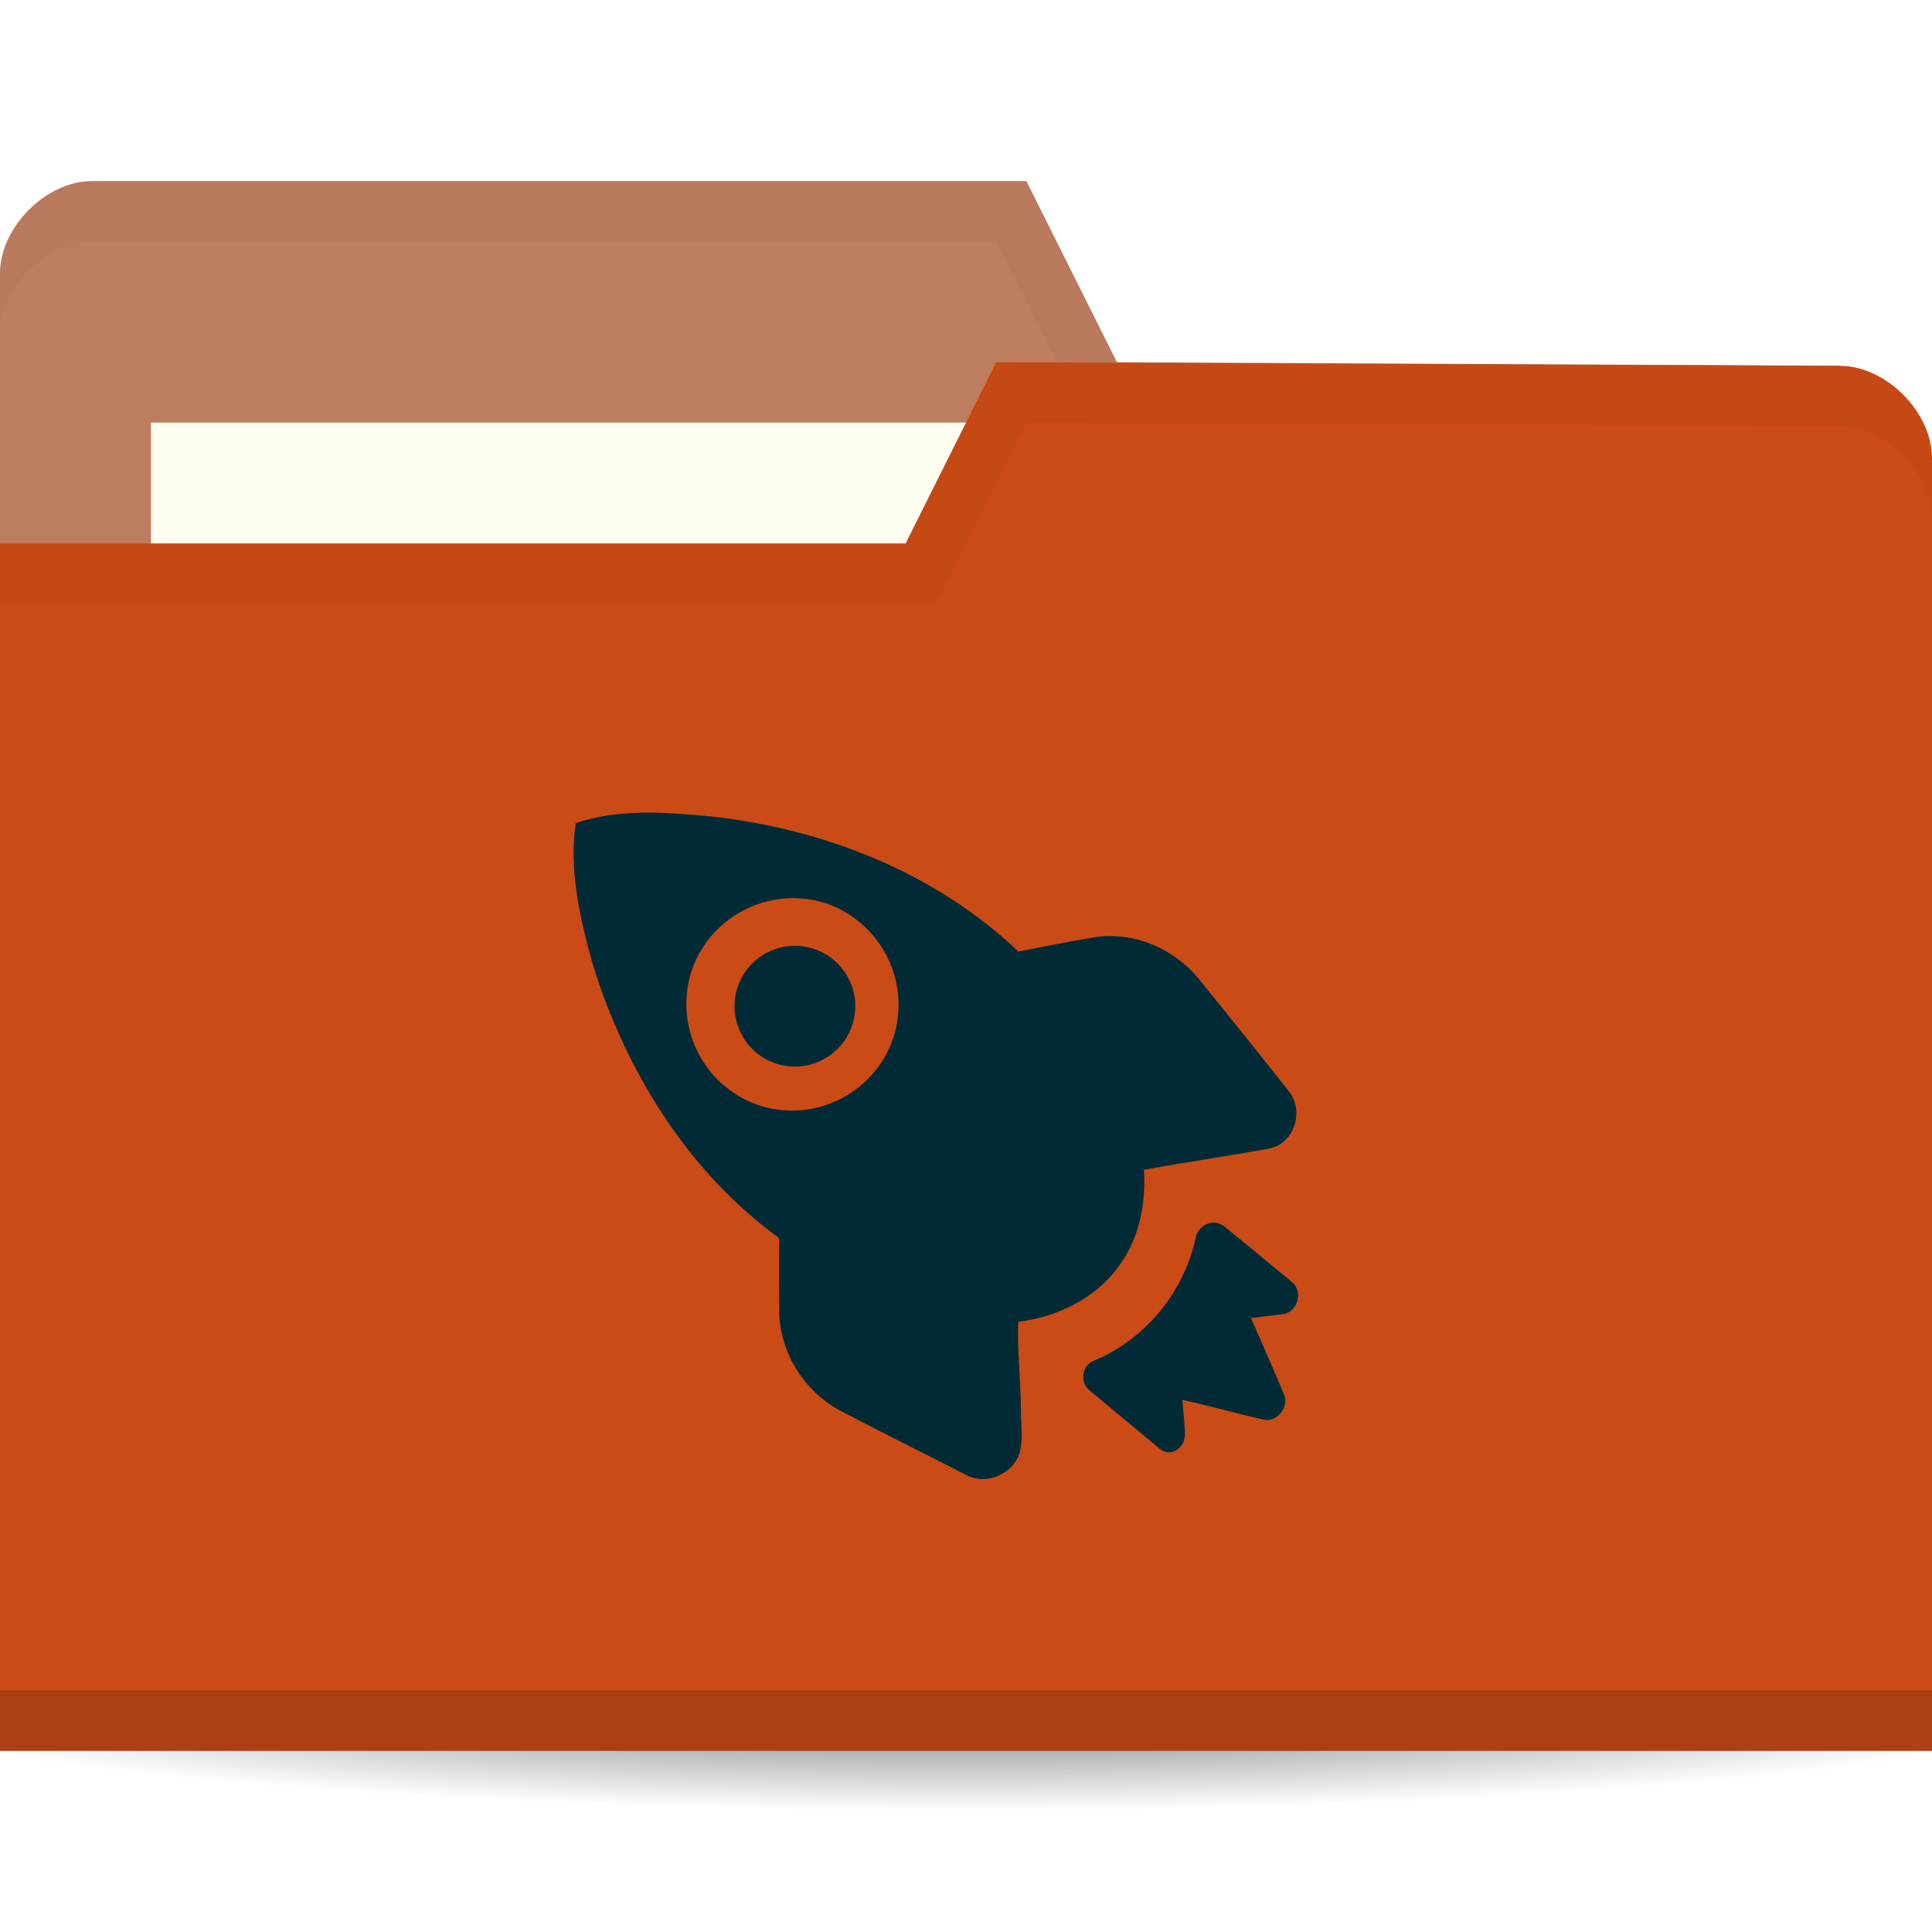
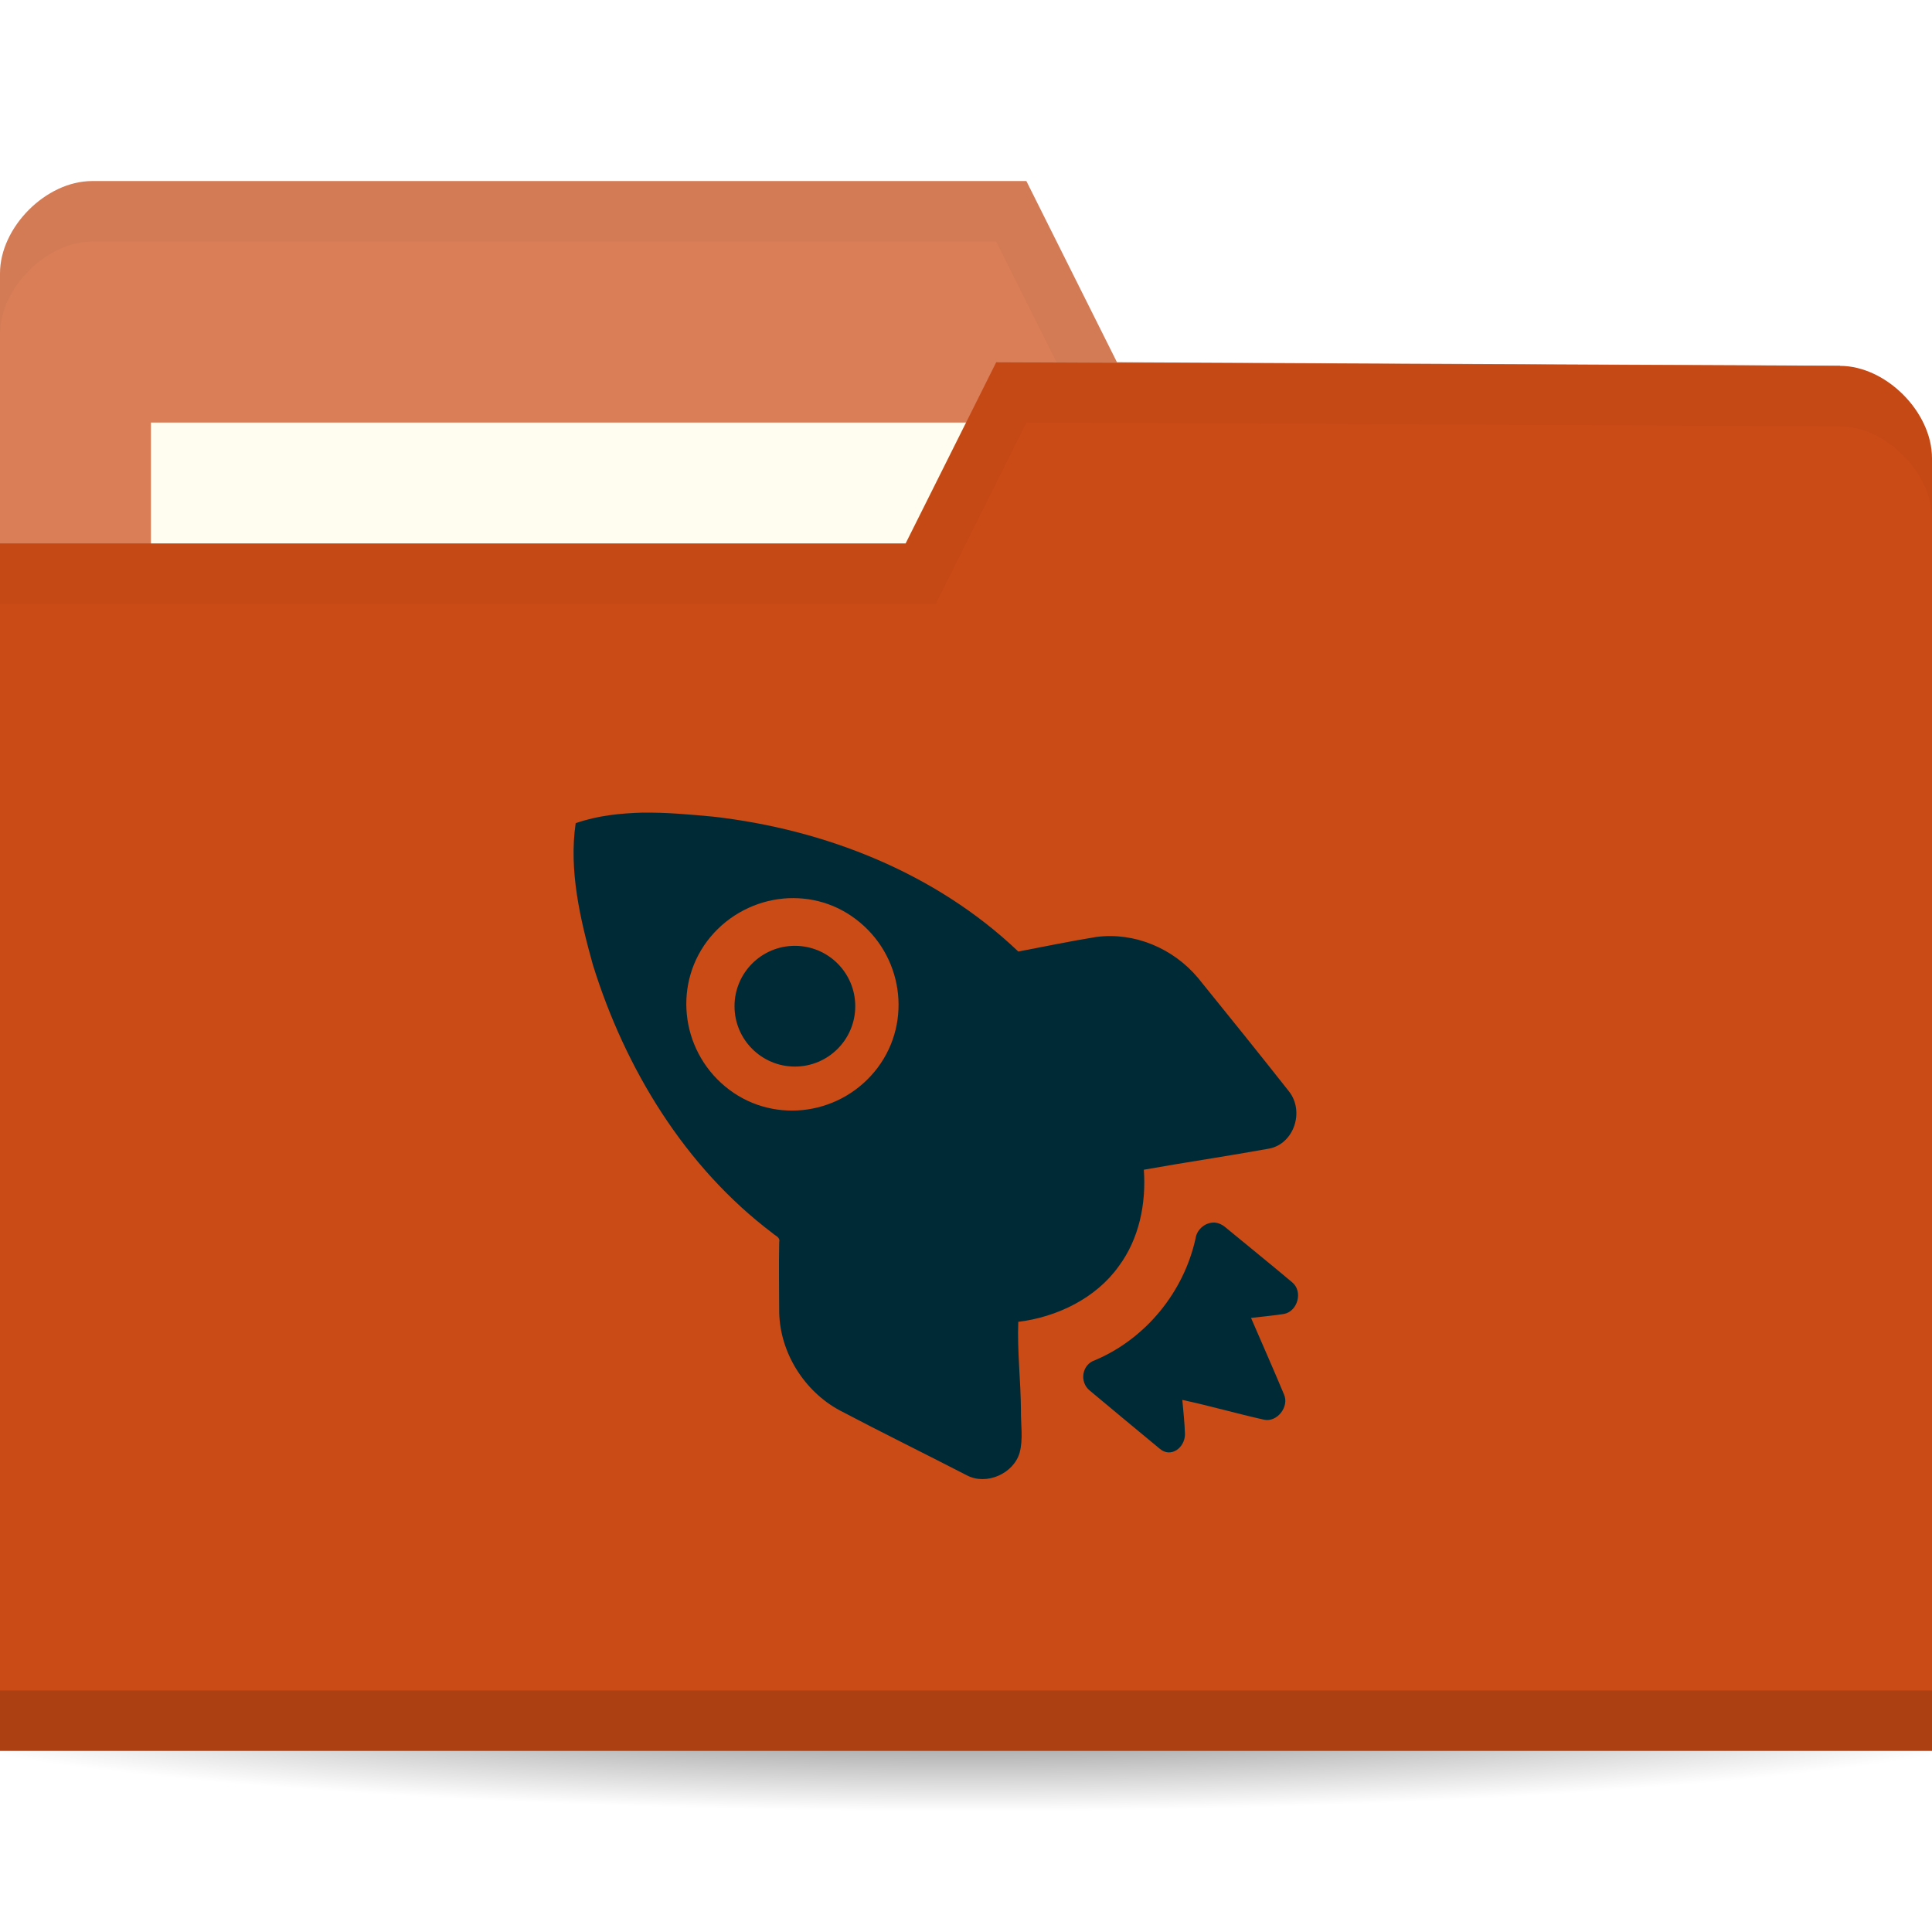
<svg xmlns="http://www.w3.org/2000/svg" viewBox="0 0 64 64">
  <defs>
    <radialGradient id="radialGradient3964" cx="32.5" cy="56.5" r="33.5" gradientTransform="matrix(1,0,0,0.1044776,0,50.59701)" gradientUnits="userSpaceOnUse">
      <stop style="stop-color:#000;stop-opacity:1" />
      <stop offset="1" style="stop-color:#000;stop-opacity:0" />
    </radialGradient>
  </defs>
  <g transform="translate(0,-988.3622)">
    <path d="m 66 56.5 c 0 1.933 -14.998 3.5 -33.5 3.5 -18.502 0 -33.5 -1.567 -33.5 -3.5 0 -1.933 14.998 -3.5 33.5 -3.5 18.502 0 33.5 1.567 33.5 3.5 z" transform="matrix(1.134328,0,0,1.142857,-4.865672,979.7908)" style="fill:url(#radialGradient3964);opacity:0.6;fill-opacity:1;stroke:none" />
-     <path d="m 0 997.42 0 42.823 64 0 0 -21.412 -3.048 -18.353 l -23.952 -0.118 l -3 -6 -30.952 0 c -1.524 0 -3.048 1.529 -3.048 3.059 z" style="fill:#BF7D60;fill-opacity:1;stroke:none" />
+     <path d="m 0 997.42 0 42.823 64 0 0 -21.412 -3.048 -18.353 l -23.952 -0.118 l -3 -6 -30.952 0 c -1.524 0 -3.048 1.529 -3.048 3.059 z" style="fill:#D97E57;fill-opacity:1;stroke:none" />
    <rect width="31.571" height="11.882" x="5" y="1002.36" style="fill:#fffdf0;fill-opacity:1;stroke:none" />
    <path d="M 3.062,6 C 1.539,6 0,7.533 0,9.062 l 0,2 C 0,9.533 1.539,8 3.062,8 L 33,8 36,14 60.938,14.125 64,32.469 l 0,-2 L 60.938,12.125 37,12 34,6 z" transform="translate(0,988.3622)" style="fill:#000;opacity:0.03;fill-opacity:1;stroke:none" />
    <path d="m 64 1003.54 0 42.824 -64 0 0 -40 30 0 3 -6 27.952 0.118 c 1.524 0 3.048 1.529 3.048 3.059 z" style="fill:#CB4B16;fill-opacity:1;stroke:none" />
    <path d="m 0 1044.36 0 2 64 0 0 -2 z" style="fill:#000;opacity:0.15;fill-opacity:1;stroke:none" />
    <path d="m 33 12 -3 6 -30 0 0 2 31 0 3 -6 26.938 0.125 c 1.524 0 3.063 1.533 3.063 3.063 l 0 -2 c 0 -1.529 -1.539 -3.063 -3.063 -3.063 z" transform="translate(0,988.3622)" style="fill:#000;opacity:0.03;fill-opacity:1;stroke:none" />
    <path d="m 21.303 1015.28 c -0.771 0.024 -1.499 0.096 -2.233 0.351 -0.231 1.565 0.15 3.188 0.569 4.688 1.067 3.44 3.048 6.705 5.954 8.895 0.107 0.102 0.258 0.124 0.219 0.307 -0.015 0.762 -0.002 1.558 0 2.323 0.031 1.336 0.835 2.612 2.01 3.242 1.399 0.737 2.794 1.42 4.203 2.147 0.648 0.344 1.548 -0.05 1.751 -0.745 0.124 -0.457 0.037 -0.936 0.044 -1.402 -0.005 -0.982 -0.126 -1.967 -0.088 -2.936 1.282 -0.158 2.571 -0.78 3.327 -1.84 0.674 -0.904 0.914 -2.074 0.832 -3.199 1.371 -0.245 2.785 -0.452 4.159 -0.701 0.814 -0.164 1.166 -1.222 0.657 -1.884 -1 -1.268 -2 -2.509 -3.02 -3.768 -0.821 -0.981 -2.106 -1.525 -3.371 -1.358 -0.858 0.138 -1.737 0.323 -2.583 0.483 -2.733 -2.605 -6.406 -4.049 -10.114 -4.469 -0.761 -0.07 -1.55 -0.144 -2.32 -0.132 z m 4.641 2.848 c 0.896 -0.08 1.794 0.168 2.539 0.789 1.491 1.242 1.723 3.459 0.482 4.951 -1.241 1.492 -3.457 1.724 -4.947 0.482 -1.491 -1.242 -1.723 -3.459 -0.482 -4.951 0.621 -0.746 1.512 -1.188 2.408 -1.27 z m 14.317 10.735 c -0.307 -0.028 -0.612 0.205 -0.657 0.526 -0.391 1.778 -1.654 3.322 -3.327 4.03 -0.436 0.138 -0.533 0.722 -0.175 1.01 0.734 0.612 1.583 1.32 2.32 1.928 0.359 0.305 0.826 -0.026 0.832 -0.482 -0.012 -0.373 -0.054 -0.771 -0.088 -1.139 0.914 0.196 1.81 0.457 2.714 0.657 0.426 0.088 0.83 -0.426 0.657 -0.832 -0.358 -0.858 -0.727 -1.688 -1.095 -2.541 0.37 -0.044 0.726 -0.074 1.095 -0.132 0.456 -0.09 0.634 -0.754 0.263 -1.052 -0.739 -0.622 -1.485 -1.223 -2.233 -1.84 -0.088 -0.07 -0.204 -0.122 -0.306 -0.132 z" style="fill:#002b36;opacity:1;fill-opacity:1;stroke:none;fill-rule:nonzero" />
    <path d="m 29 33 a 2 2 0 1 1 -4 0 2 2 0 1 1 4 0 z" transform="translate(-0.6682803,988.6939)" style="fill:#002b36;opacity:1;fill-opacity:1;stroke:none;fill-rule:evenodd" />
  </g>
</svg>
